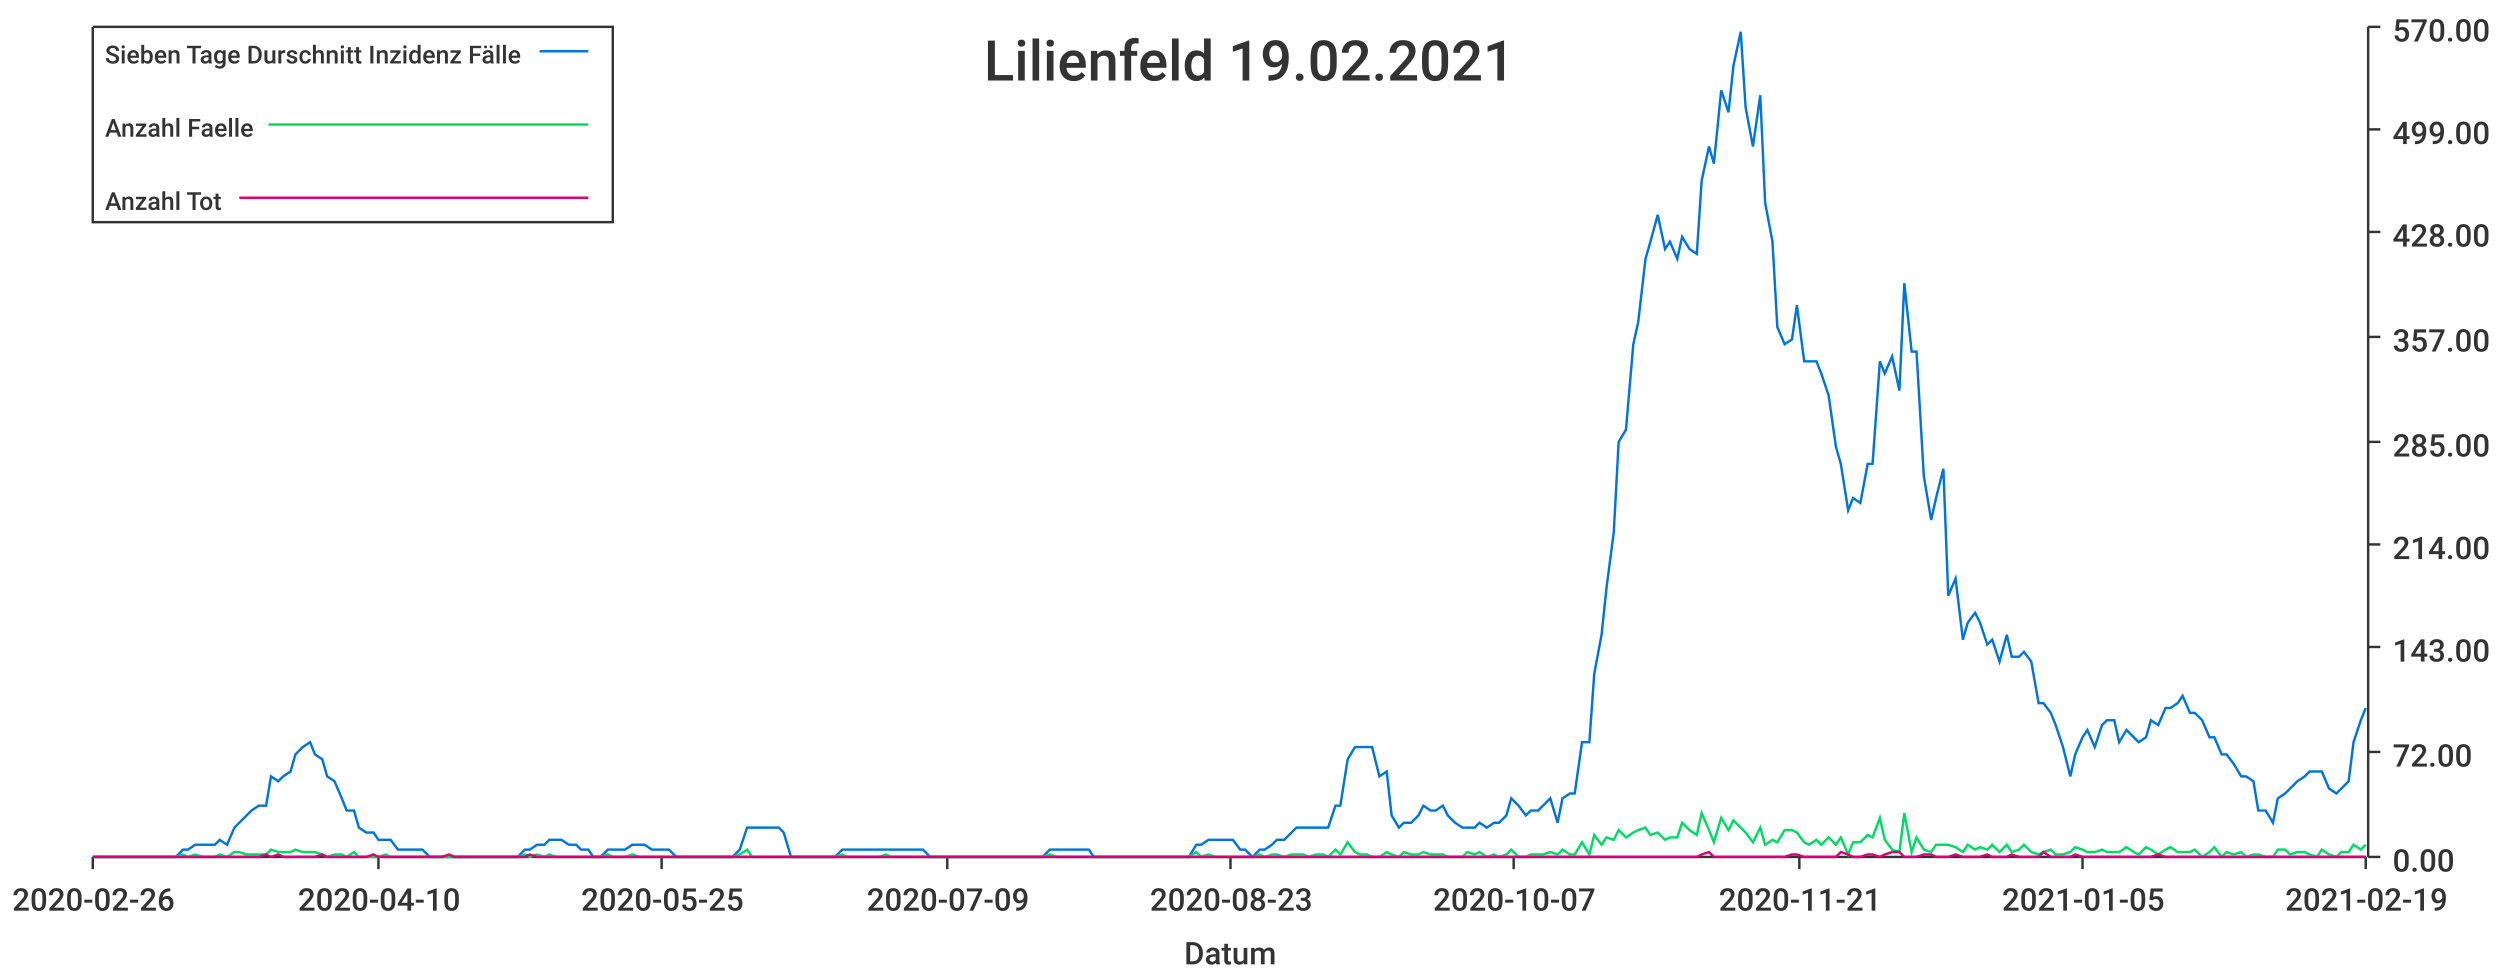
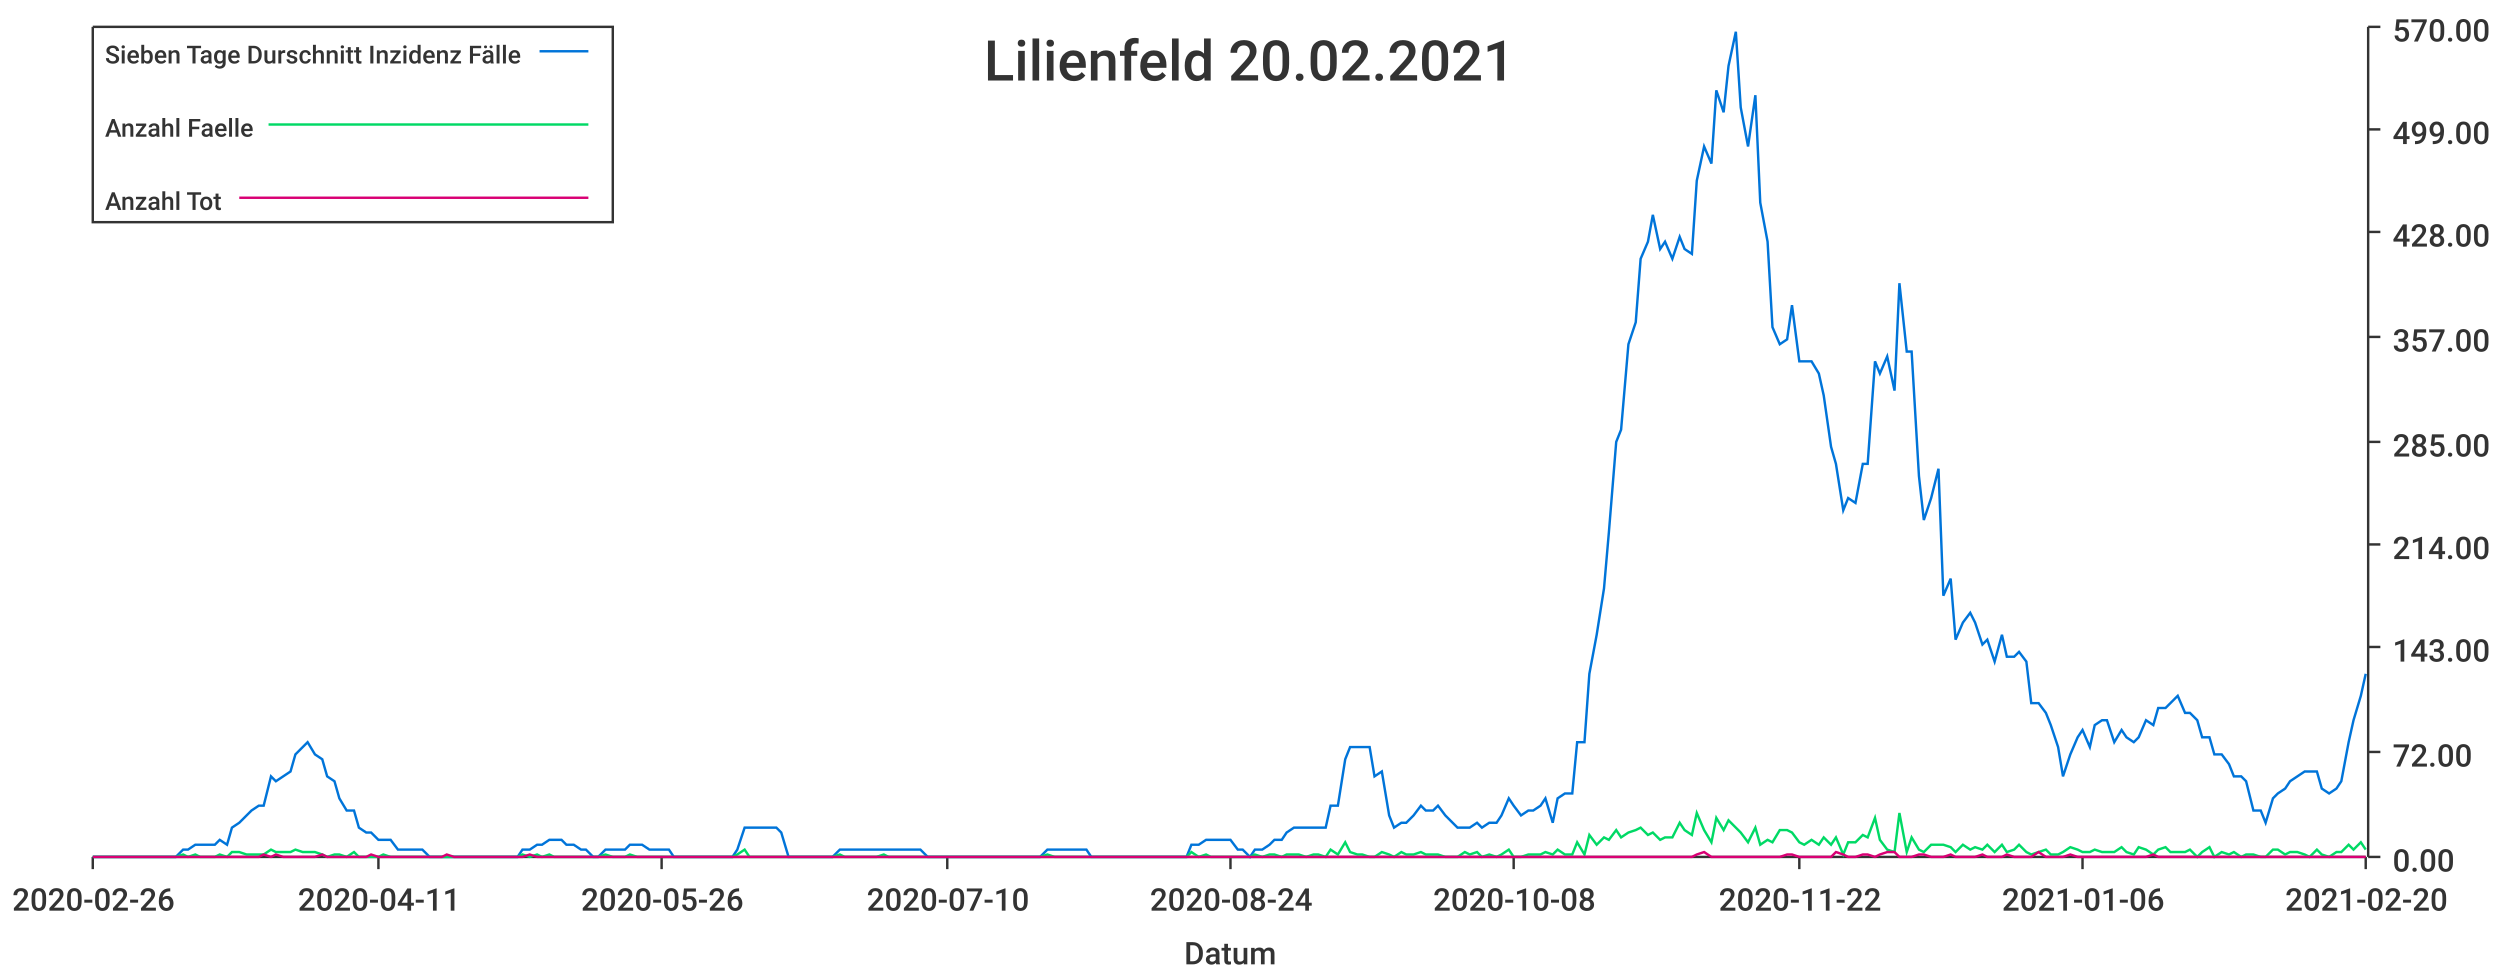
<svg xmlns="http://www.w3.org/2000/svg" width="1024" height="400">\n<path d="M 0 0 L 1024 0 L 1024 400 L 0 400 L 0 0" style="stroke-width:0;stroke:rgba(255,255,255,1.0);fill:rgba(255,255,255,1.0)" />
  <path d="M 38 11 L 969 11 L 969 351 L 38 351 L 38 11" style="stroke-width:0;stroke:rgba(255,255,255,1.0);fill:rgba(255,255,255,1.0)" />
  <path d="M 38 351 L 969 351" style="stroke-width:1;stroke:rgba(51,51,51,1.0);fill:none" />
  <path d="M 38 351 L 38 356" style="stroke-width:1;stroke:rgba(51,51,51,1.0);fill:none" />
  <text x="5" y="373" style="stroke-width:0;stroke:none;fill:rgba(51,51,51,1.0);font-size:12.8px;font-family:'Roboto Medium',sans-serif">2020-02-26</text>
  <path d="M 155 351 L 155 356" style="stroke-width:1;stroke:rgba(51,51,51,1.0);fill:none" />
-   <text x="122" y="373" style="stroke-width:0;stroke:none;fill:rgba(51,51,51,1.0);font-size:12.8px;font-family:'Roboto Medium',sans-serif">2020-04-10</text>
+   <text x="122" y="373" style="stroke-width:0;stroke:none;fill:rgba(51,51,51,1.0);font-size:12.8px;font-family:'Roboto Medium',sans-serif">2020-04-11</text>
  <path d="M 271 351 L 271 356" style="stroke-width:1;stroke:rgba(51,51,51,1.0);fill:none" />
-   <text x="238" y="373" style="stroke-width:0;stroke:none;fill:rgba(51,51,51,1.0);font-size:12.8px;font-family:'Roboto Medium',sans-serif">2020-05-25</text>
+   <text x="238" y="373" style="stroke-width:0;stroke:none;fill:rgba(51,51,51,1.0);font-size:12.8px;font-family:'Roboto Medium',sans-serif">2020-05-26</text>
  <path d="M 388 351 L 388 356" style="stroke-width:1;stroke:rgba(51,51,51,1.0);fill:none" />
-   <text x="355" y="373" style="stroke-width:0;stroke:none;fill:rgba(51,51,51,1.0);font-size:12.8px;font-family:'Roboto Medium',sans-serif">2020-07-09</text>
+   <text x="355" y="373" style="stroke-width:0;stroke:none;fill:rgba(51,51,51,1.0);font-size:12.8px;font-family:'Roboto Medium',sans-serif">2020-07-10</text>
  <path d="M 504 351 L 504 356" style="stroke-width:1;stroke:rgba(51,51,51,1.0);fill:none" />
-   <text x="471" y="373" style="stroke-width:0;stroke:none;fill:rgba(51,51,51,1.0);font-size:12.8px;font-family:'Roboto Medium',sans-serif">2020-08-23</text>
+   <text x="471" y="373" style="stroke-width:0;stroke:none;fill:rgba(51,51,51,1.0);font-size:12.8px;font-family:'Roboto Medium',sans-serif">2020-08-24</text>
  <path d="M 620 351 L 620 356" style="stroke-width:1;stroke:rgba(51,51,51,1.0);fill:none" />
-   <text x="587" y="373" style="stroke-width:0;stroke:none;fill:rgba(51,51,51,1.0);font-size:12.8px;font-family:'Roboto Medium',sans-serif">2020-10-07</text>
+   <text x="587" y="373" style="stroke-width:0;stroke:none;fill:rgba(51,51,51,1.0);font-size:12.8px;font-family:'Roboto Medium',sans-serif">2020-10-08</text>
  <path d="M 737 351 L 737 356" style="stroke-width:1;stroke:rgba(51,51,51,1.0);fill:none" />
-   <text x="704" y="373" style="stroke-width:0;stroke:none;fill:rgba(51,51,51,1.0);font-size:12.8px;font-family:'Roboto Medium',sans-serif">2020-11-21</text>
+   <text x="704" y="373" style="stroke-width:0;stroke:none;fill:rgba(51,51,51,1.0);font-size:12.8px;font-family:'Roboto Medium',sans-serif">2020-11-22</text>
  <path d="M 853 351 L 853 356" style="stroke-width:1;stroke:rgba(51,51,51,1.0);fill:none" />
-   <text x="820" y="373" style="stroke-width:0;stroke:none;fill:rgba(51,51,51,1.0);font-size:12.8px;font-family:'Roboto Medium',sans-serif">2021-01-05</text>
+   <text x="820" y="373" style="stroke-width:0;stroke:none;fill:rgba(51,51,51,1.0);font-size:12.8px;font-family:'Roboto Medium',sans-serif">2021-01-06</text>
  <path d="M 969 351 L 969 356" style="stroke-width:1;stroke:rgba(51,51,51,1.0);fill:none" />
-   <text x="936" y="373" style="stroke-width:0;stroke:none;fill:rgba(51,51,51,1.0);font-size:12.8px;font-family:'Roboto Medium',sans-serif">2021-02-19</text>
+   <text x="936" y="373" style="stroke-width:0;stroke:none;fill:rgba(51,51,51,1.0);font-size:12.8px;font-family:'Roboto Medium',sans-serif">2021-02-20</text>
  <text x="485" y="395" style="stroke-width:0;stroke:none;fill:rgba(51,51,51,1.0);font-size:12.8px;font-family:'Roboto Medium',sans-serif">Datum</text>
  <path d="M 970 351 L 970 11" style="stroke-width:1;stroke:rgba(51,51,51,1.0);fill:none" />
  <path d="M 970 351 L 975 351" style="stroke-width:1;stroke:rgba(51,51,51,1.0);fill:none" />
  <text x="980" y="357" style="stroke-width:0;stroke:none;fill:rgba(51,51,51,1.0);font-size:12.8px;font-family:'Roboto Medium',sans-serif">0.00</text>
  <path d="M 970 308 L 975 308" style="stroke-width:1;stroke:rgba(51,51,51,1.0);fill:none" />
  <text x="980" y="314" style="stroke-width:0;stroke:none;fill:rgba(51,51,51,1.0);font-size:12.8px;font-family:'Roboto Medium',sans-serif">72.00</text>
  <path d="M 970 265 L 975 265" style="stroke-width:1;stroke:rgba(51,51,51,1.0);fill:none" />
  <text x="980" y="271" style="stroke-width:0;stroke:none;fill:rgba(51,51,51,1.0);font-size:12.8px;font-family:'Roboto Medium',sans-serif">143.00</text>
  <path d="M 970 223 L 975 223" style="stroke-width:1;stroke:rgba(51,51,51,1.0);fill:none" />
  <text x="980" y="229" style="stroke-width:0;stroke:none;fill:rgba(51,51,51,1.0);font-size:12.8px;font-family:'Roboto Medium',sans-serif">214.00</text>
  <path d="M 970 181 L 975 181" style="stroke-width:1;stroke:rgba(51,51,51,1.0);fill:none" />
  <text x="980" y="187" style="stroke-width:0;stroke:none;fill:rgba(51,51,51,1.0);font-size:12.8px;font-family:'Roboto Medium',sans-serif">285.00</text>
  <path d="M 970 138 L 975 138" style="stroke-width:1;stroke:rgba(51,51,51,1.0);fill:none" />
  <text x="980" y="144" style="stroke-width:0;stroke:none;fill:rgba(51,51,51,1.0);font-size:12.8px;font-family:'Roboto Medium',sans-serif">357.00</text>
  <path d="M 970 95 L 975 95" style="stroke-width:1;stroke:rgba(51,51,51,1.0);fill:none" />
  <text x="980" y="101" style="stroke-width:0;stroke:none;fill:rgba(51,51,51,1.0);font-size:12.8px;font-family:'Roboto Medium',sans-serif">428.00</text>
  <path d="M 970 53 L 975 53" style="stroke-width:1;stroke:rgba(51,51,51,1.0);fill:none" />
  <text x="980" y="59" style="stroke-width:0;stroke:none;fill:rgba(51,51,51,1.0);font-size:12.8px;font-family:'Roboto Medium',sans-serif">499.00</text>
  <path d="M 970 11 L 975 11" style="stroke-width:1;stroke:rgba(51,51,51,1.0);fill:none" />
  <text x="980" y="17" style="stroke-width:0;stroke:none;fill:rgba(51,51,51,1.0);font-size:12.8px;font-family:'Roboto Medium',sans-serif">570.00</text>
-   <path d="M 38 351 L 41 351 L 44 351 L 46 351 L 49 351 L 51 351 L 54 351 L 57 351 L 59 351 L 62 351 L 64 351 L 67 351 L 70 351 L 72 351 L 75 348 L 77 348 L 80 346 L 83 346 L 85 346 L 88 346 L 90 344 L 93 346 L 96 339 L 98 337 L 101 334 L 103 332 L 106 330 L 109 330 L 111 318 L 114 320 L 116 318 L 119 316 L 121 309 L 124 306 L 127 304 L 129 309 L 132 311 L 134 318 L 137 320 L 140 327 L 142 332 L 145 332 L 147 339 L 150 341 L 153 341 L 155 344 L 158 344 L 160 344 L 163 348 L 166 348 L 168 348 L 171 348 L 173 348 L 176 351 L 179 351 L 181 351 L 184 351 L 186 351 L 189 351 L 192 351 L 194 351 L 197 351 L 199 351 L 202 351 L 204 351 L 207 351 L 210 351 L 212 351 L 215 348 L 217 348 L 220 346 L 223 346 L 225 344 L 228 344 L 230 344 L 233 346 L 236 346 L 238 348 L 241 348 L 243 351 L 246 351 L 249 348 L 251 348 L 254 348 L 256 348 L 259 346 L 262 346 L 264 346 L 267 348 L 269 348 L 272 348 L 274 348 L 277 351 L 280 351 L 282 351 L 285 351 L 287 351 L 290 351 L 293 351 L 295 351 L 298 351 L 300 351 L 303 348 L 306 339 L 308 339 L 311 339 L 313 339 L 316 339 L 319 339 L 321 341 L 324 351 L 326 351 L 329 351 L 332 351 L 334 351 L 337 351 L 339 351 L 342 351 L 345 348 L 347 348 L 350 348 L 352 348 L 355 348 L 357 348 L 360 348 L 363 348 L 365 348 L 368 348 L 370 348 L 373 348 L 376 348 L 378 348 L 381 351 L 383 351 L 386 351 L 389 351 L 391 351 L 394 351 L 396 351 L 399 351 L 402 351 L 404 351 L 407 351 L 409 351 L 412 351 L 415 351 L 417 351 L 420 351 L 422 351 L 425 351 L 427 351 L 430 348 L 433 348 L 435 348 L 438 348 L 440 348 L 443 348 L 446 348 L 448 351 L 451 351 L 453 351 L 456 351 L 459 351 L 461 351 L 464 351 L 466 351 L 469 351 L 472 351 L 474 351 L 477 351 L 479 351 L 482 351 L 485 351 L 487 351 L 490 346 L 492 346 L 495 344 L 498 344 L 500 344 L 503 344 L 505 344 L 508 348 L 510 348 L 513 351 L 516 348 L 518 348 L 521 346 L 523 344 L 526 344 L 529 341 L 531 339 L 534 339 L 536 339 L 539 339 L 542 339 L 544 339 L 547 330 L 549 330 L 552 311 L 555 306 L 557 306 L 560 306 L 562 306 L 565 318 L 568 316 L 570 334 L 573 339 L 575 337 L 578 337 L 581 334 L 583 330 L 586 332 L 588 332 L 591 330 L 593 334 L 596 337 L 599 339 L 601 339 L 604 339 L 606 337 L 609 339 L 612 337 L 614 337 L 617 334 L 619 327 L 622 330 L 625 334 L 627 332 L 630 332 L 632 330 L 635 327 L 638 337 L 640 327 L 643 325 L 645 325 L 648 304 L 651 304 L 653 276 L 656 260 L 658 241 L 661 218 L 663 181 L 666 176 L 669 141 L 671 132 L 674 106 L 676 99 L 679 88 L 682 102 L 684 99 L 687 106 L 689 97 L 692 102 L 695 104 L 697 74 L 700 60 L 702 67 L 705 37 L 708 46 L 710 27 L 713 13 L 715 44 L 718 60 L 721 39 L 723 83 L 726 99 L 728 134 L 731 141 L 734 139 L 736 125 L 739 148 L 741 148 L 744 148 L 746 153 L 749 162 L 752 183 L 754 190 L 757 209 L 759 204 L 762 206 L 765 190 L 767 190 L 770 148 L 772 153 L 775 146 L 778 160 L 780 116 L 783 144 L 785 144 L 788 195 L 791 213 L 793 204 L 796 192 L 798 244 L 801 237 L 804 262 L 806 255 L 809 251 L 811 255 L 814 264 L 816 262 L 819 271 L 822 260 L 824 269 L 827 269 L 829 267 L 832 271 L 835 288 L 837 288 L 840 292 L 842 297 L 845 306 L 848 318 L 850 309 L 853 302 L 855 299 L 858 306 L 861 297 L 863 295 L 866 295 L 868 304 L 871 299 L 874 302 L 876 304 L 879 302 L 881 295 L 884 297 L 887 290 L 889 290 L 892 288 L 894 285 L 897 292 L 899 292 L 902 295 L 905 302 L 907 302 L 910 309 L 912 309 L 915 313 L 918 318 L 920 318 L 923 320 L 925 332 L 928 332 L 931 337 L 933 327 L 936 325 L 938 323 L 941 320 L 944 318 L 946 316 L 949 316 L 951 316 L 954 323 L 957 325 L 959 323 L 962 320 L 964 304 L 967 295 L 969 290" style="stroke-width:1;stroke:rgba(0,116,217,1.0);fill:none" />
-   <path d="M 38 351 L 41 351 L 44 351 L 46 351 L 49 351 L 51 351 L 54 351 L 57 351 L 59 351 L 62 351 L 64 351 L 67 351 L 70 351 L 72 351 L 75 350 L 77 351 L 80 350 L 83 351 L 85 351 L 88 351 L 90 350 L 93 351 L 96 349 L 98 349 L 101 350 L 103 350 L 106 350 L 109 350 L 111 348 L 114 349 L 116 349 L 119 349 L 121 348 L 124 349 L 127 349 L 129 349 L 132 350 L 134 351 L 137 350 L 140 350 L 142 351 L 145 349 L 147 351 L 150 351 L 153 351 L 155 351 L 158 350 L 160 351 L 163 351 L 166 351 L 168 351 L 171 351 L 173 351 L 176 351 L 179 351 L 181 351 L 184 351 L 186 351 L 189 351 L 192 351 L 194 351 L 197 351 L 199 351 L 202 351 L 204 351 L 207 351 L 210 351 L 212 351 L 215 350 L 217 351 L 220 350 L 223 351 L 225 350 L 228 351 L 230 351 L 233 351 L 236 351 L 238 351 L 241 351 L 243 351 L 246 351 L 249 350 L 251 351 L 254 351 L 256 351 L 259 350 L 262 351 L 264 351 L 267 351 L 269 351 L 272 351 L 274 351 L 277 351 L 280 351 L 282 351 L 285 351 L 287 351 L 290 351 L 293 351 L 295 351 L 298 351 L 300 351 L 303 350 L 306 348 L 308 351 L 311 351 L 313 351 L 316 351 L 319 351 L 321 351 L 324 351 L 326 351 L 329 351 L 332 351 L 334 351 L 337 351 L 339 351 L 342 351 L 345 350 L 347 351 L 350 351 L 352 351 L 355 351 L 357 351 L 360 351 L 363 350 L 365 351 L 368 351 L 370 351 L 373 351 L 376 351 L 378 351 L 381 351 L 383 351 L 386 351 L 389 351 L 391 351 L 394 351 L 396 351 L 399 351 L 402 351 L 404 351 L 407 351 L 409 351 L 412 351 L 415 351 L 417 351 L 420 351 L 422 351 L 425 351 L 427 351 L 430 350 L 433 351 L 435 351 L 438 351 L 440 351 L 443 351 L 446 351 L 448 351 L 451 351 L 453 351 L 456 351 L 459 351 L 461 351 L 464 351 L 466 351 L 469 351 L 472 351 L 474 351 L 477 351 L 479 351 L 482 351 L 485 351 L 487 351 L 490 349 L 492 351 L 495 350 L 498 351 L 500 351 L 503 351 L 505 351 L 508 351 L 510 351 L 513 351 L 516 350 L 518 351 L 521 350 L 523 350 L 526 351 L 529 350 L 531 350 L 534 350 L 536 351 L 539 350 L 542 350 L 544 351 L 547 348 L 549 350 L 552 345 L 555 349 L 557 350 L 560 350 L 562 351 L 565 351 L 568 349 L 570 350 L 573 351 L 575 349 L 578 350 L 581 350 L 583 349 L 586 350 L 588 350 L 591 350 L 593 351 L 596 351 L 599 351 L 601 349 L 604 350 L 606 349 L 609 351 L 612 350 L 614 351 L 617 350 L 619 348 L 622 351 L 625 351 L 627 350 L 630 350 L 632 350 L 635 349 L 638 350 L 640 348 L 643 350 L 645 350 L 648 345 L 651 350 L 653 342 L 656 346 L 658 343 L 661 344 L 663 340 L 666 343 L 669 341 L 671 340 L 674 339 L 676 342 L 679 341 L 682 344 L 684 343 L 687 343 L 689 337 L 692 340 L 695 342 L 697 333 L 700 340 L 702 345 L 705 335 L 708 340 L 710 336 L 713 339 L 715 341 L 718 345 L 721 339 L 723 346 L 726 344 L 728 345 L 731 340 L 734 340 L 736 341 L 739 345 L 741 346 L 744 344 L 746 346 L 749 343 L 752 346 L 754 343 L 757 350 L 759 345 L 762 345 L 765 342 L 767 343 L 770 335 L 772 344 L 775 348 L 778 349 L 780 333 L 783 349 L 785 343 L 788 348 L 791 349 L 793 346 L 796 346 L 798 346 L 801 347 L 804 349 L 806 346 L 809 348 L 811 347 L 814 348 L 816 346 L 819 349 L 822 346 L 824 349 L 827 348 L 829 346 L 832 349 L 835 350 L 837 349 L 840 348 L 842 350 L 845 350 L 848 349 L 850 347 L 853 348 L 855 349 L 858 349 L 861 348 L 863 349 L 866 349 L 868 349 L 871 347 L 874 349 L 876 350 L 879 347 L 881 348 L 884 350 L 887 348 L 889 347 L 892 349 L 894 349 L 897 349 L 899 348 L 902 351 L 905 349 L 907 347 L 910 351 L 912 349 L 915 350 L 918 349 L 920 351 L 923 350 L 925 350 L 928 351 L 931 351 L 933 348 L 936 348 L 938 350 L 941 349 L 944 349 L 946 350 L 949 351 L 951 348 L 954 350 L 957 351 L 959 349 L 962 349 L 964 346 L 967 348 L 969 346" style="stroke-width:1;stroke:rgba(0,217,101,1.0);fill:none" />
-   <path d="M 38 351 L 41 351 L 44 351 L 46 351 L 49 351 L 51 351 L 54 351 L 57 351 L 59 351 L 62 351 L 64 351 L 67 351 L 70 351 L 72 351 L 75 351 L 77 351 L 80 351 L 83 351 L 85 351 L 88 351 L 90 351 L 93 351 L 96 351 L 98 351 L 101 351 L 103 351 L 106 351 L 109 350 L 111 351 L 114 350 L 116 351 L 119 351 L 121 351 L 124 351 L 127 351 L 129 351 L 132 350 L 134 351 L 137 351 L 140 351 L 142 351 L 145 351 L 147 351 L 150 351 L 153 350 L 155 351 L 158 351 L 160 351 L 163 351 L 166 351 L 168 351 L 171 351 L 173 351 L 176 351 L 179 351 L 181 351 L 184 350 L 186 351 L 189 351 L 192 351 L 194 351 L 197 351 L 199 351 L 202 351 L 204 351 L 207 351 L 210 351 L 212 351 L 215 351 L 217 350 L 220 351 L 223 351 L 225 351 L 228 351 L 230 351 L 233 351 L 236 351 L 238 351 L 241 351 L 243 351 L 246 351 L 249 351 L 251 351 L 254 351 L 256 351 L 259 351 L 262 351 L 264 351 L 267 351 L 269 351 L 272 351 L 274 351 L 277 351 L 280 351 L 282 351 L 285 351 L 287 351 L 290 351 L 293 351 L 295 351 L 298 351 L 300 351 L 303 351 L 306 351 L 308 351 L 311 351 L 313 351 L 316 351 L 319 351 L 321 351 L 324 351 L 326 351 L 329 351 L 332 351 L 334 351 L 337 351 L 339 351 L 342 351 L 345 351 L 347 351 L 350 351 L 352 351 L 355 351 L 357 351 L 360 351 L 363 351 L 365 351 L 368 351 L 370 351 L 373 351 L 376 351 L 378 351 L 381 351 L 383 351 L 386 351 L 389 351 L 391 351 L 394 351 L 396 351 L 399 351 L 402 351 L 404 351 L 407 351 L 409 351 L 412 351 L 415 351 L 417 351 L 420 351 L 422 351 L 425 351 L 427 351 L 430 351 L 433 351 L 435 351 L 438 351 L 440 351 L 443 351 L 446 351 L 448 351 L 451 351 L 453 351 L 456 351 L 459 351 L 461 351 L 464 351 L 466 351 L 469 351 L 472 351 L 474 351 L 477 351 L 479 351 L 482 351 L 485 351 L 487 351 L 490 351 L 492 351 L 495 351 L 498 351 L 500 351 L 503 351 L 505 351 L 508 351 L 510 351 L 513 351 L 516 351 L 518 351 L 521 351 L 523 351 L 526 351 L 529 351 L 531 351 L 534 351 L 536 351 L 539 351 L 542 351 L 544 351 L 547 351 L 549 351 L 552 351 L 555 351 L 557 351 L 560 351 L 562 351 L 565 351 L 568 351 L 570 351 L 573 351 L 575 351 L 578 351 L 581 351 L 583 351 L 586 351 L 588 351 L 591 351 L 593 351 L 596 351 L 599 351 L 601 351 L 604 351 L 606 351 L 609 351 L 612 351 L 614 351 L 617 351 L 619 351 L 622 351 L 625 351 L 627 351 L 630 351 L 632 351 L 635 351 L 638 351 L 640 351 L 643 351 L 645 351 L 648 351 L 651 351 L 653 351 L 656 351 L 658 351 L 661 351 L 663 351 L 666 351 L 669 351 L 671 351 L 674 351 L 676 351 L 679 351 L 682 351 L 684 351 L 687 351 L 689 351 L 692 351 L 695 351 L 697 350 L 700 349 L 702 351 L 705 351 L 708 351 L 710 351 L 713 351 L 715 351 L 718 351 L 721 351 L 723 351 L 726 351 L 728 351 L 731 351 L 734 350 L 736 350 L 739 351 L 741 351 L 744 351 L 746 351 L 749 351 L 752 351 L 754 349 L 757 350 L 759 351 L 762 351 L 765 350 L 767 350 L 770 351 L 772 350 L 775 349 L 778 349 L 780 351 L 783 351 L 785 351 L 788 350 L 791 350 L 793 351 L 796 351 L 798 351 L 801 350 L 804 351 L 806 351 L 809 351 L 811 351 L 814 350 L 816 351 L 819 351 L 822 351 L 824 350 L 827 351 L 829 351 L 832 351 L 835 351 L 837 349 L 840 351 L 842 351 L 845 351 L 848 351 L 850 350 L 853 351 L 855 351 L 858 351 L 861 351 L 863 351 L 866 351 L 868 351 L 871 351 L 874 351 L 876 351 L 879 351 L 881 351 L 884 350 L 887 351 L 889 351 L 892 351 L 894 351 L 897 351 L 899 351 L 902 351 L 905 351 L 907 351 L 910 351 L 912 351 L 915 351 L 918 351 L 920 351 L 923 351 L 925 351 L 928 351 L 931 351 L 933 351 L 936 351 L 938 351 L 941 351 L 944 351 L 946 351 L 949 351 L 951 351 L 954 351 L 957 351 L 959 351 L 962 351 L 964 351 L 967 351 L 969 351" style="stroke-width:1;stroke:rgba(217,0,116,1.0);fill:none" />
-   <text x="403" y="33" style="stroke-width:0;stroke:none;fill:rgba(51,51,51,1.0);font-size:23.0px;font-family:'Roboto Medium',sans-serif">Lilienfeld 19.02.2021</text>
+   <path d="M 38 351 L 41 351 L 44 351 L 46 351 L 49 351 L 51 351 L 54 351 L 57 351 L 59 351 L 62 351 L 64 351 L 67 351 L 70 351 L 72 351 L 75 348 L 77 348 L 80 346 L 82 346 L 85 346 L 88 346 L 90 344 L 93 346 L 95 339 L 98 337 L 101 334 L 103 332 L 106 330 L 108 330 L 111 318 L 113 320 L 116 318 L 119 316 L 121 309 L 124 306 L 126 304 L 129 309 L 132 311 L 134 318 L 137 320 L 139 327 L 142 332 L 145 332 L 147 339 L 150 341 L 152 341 L 155 344 L 157 344 L 160 344 L 163 348 L 165 348 L 168 348 L 170 348 L 173 348 L 176 351 L 178 351 L 181 351 L 183 351 L 186 351 L 188 351 L 191 351 L 194 351 L 196 351 L 199 351 L 201 351 L 204 351 L 207 351 L 209 351 L 212 351 L 214 348 L 217 348 L 220 346 L 222 346 L 225 344 L 227 344 L 230 344 L 232 346 L 235 346 L 238 348 L 240 348 L 243 351 L 245 351 L 248 348 L 251 348 L 253 348 L 256 348 L 258 346 L 261 346 L 263 346 L 266 348 L 269 348 L 271 348 L 274 348 L 276 351 L 279 351 L 282 351 L 284 351 L 287 351 L 289 351 L 292 351 L 295 351 L 297 351 L 300 351 L 302 348 L 305 339 L 307 339 L 310 339 L 313 339 L 315 339 L 318 339 L 320 341 L 323 351 L 326 351 L 328 351 L 331 351 L 333 351 L 336 351 L 338 351 L 341 351 L 344 348 L 346 348 L 349 348 L 351 348 L 354 348 L 357 348 L 359 348 L 362 348 L 364 348 L 367 348 L 370 348 L 372 348 L 375 348 L 377 348 L 380 351 L 382 351 L 385 351 L 388 351 L 390 351 L 393 351 L 395 351 L 398 351 L 401 351 L 403 351 L 406 351 L 408 351 L 411 351 L 413 351 L 416 351 L 419 351 L 421 351 L 424 351 L 426 351 L 429 348 L 432 348 L 434 348 L 437 348 L 439 348 L 442 348 L 445 348 L 447 351 L 450 351 L 452 351 L 455 351 L 457 351 L 460 351 L 463 351 L 465 351 L 468 351 L 470 351 L 473 351 L 476 351 L 478 351 L 481 351 L 483 351 L 486 351 L 488 346 L 491 346 L 494 344 L 496 344 L 499 344 L 501 344 L 504 344 L 507 348 L 509 348 L 512 351 L 514 348 L 517 348 L 520 346 L 522 344 L 525 344 L 527 341 L 530 339 L 532 339 L 535 339 L 538 339 L 540 339 L 543 339 L 545 330 L 548 330 L 551 311 L 553 306 L 556 306 L 558 306 L 561 306 L 563 318 L 566 316 L 569 334 L 571 339 L 574 337 L 576 337 L 579 334 L 582 330 L 584 332 L 587 332 L 589 330 L 592 334 L 595 337 L 597 339 L 600 339 L 602 339 L 605 337 L 607 339 L 610 337 L 613 337 L 615 334 L 618 327 L 620 330 L 623 334 L 626 332 L 628 332 L 631 330 L 633 327 L 636 337 L 638 327 L 641 325 L 644 325 L 646 304 L 649 304 L 651 276 L 654 260 L 657 241 L 659 218 L 662 181 L 664 176 L 667 141 L 670 132 L 672 106 L 675 99 L 677 88 L 680 102 L 682 99 L 685 106 L 688 97 L 690 102 L 693 104 L 695 74 L 698 60 L 701 67 L 703 37 L 706 46 L 708 27 L 711 13 L 713 44 L 716 60 L 719 39 L 721 83 L 724 99 L 726 134 L 729 141 L 732 139 L 734 125 L 737 148 L 739 148 L 742 148 L 745 153 L 747 162 L 750 183 L 752 190 L 755 209 L 757 204 L 760 206 L 763 190 L 765 190 L 768 148 L 770 153 L 773 146 L 776 160 L 778 116 L 781 144 L 783 144 L 786 195 L 788 213 L 791 204 L 794 192 L 796 244 L 799 237 L 801 262 L 804 255 L 807 251 L 809 255 L 812 264 L 814 262 L 817 271 L 820 260 L 822 269 L 825 269 L 827 267 L 830 271 L 832 288 L 835 288 L 838 292 L 840 297 L 843 306 L 845 318 L 848 309 L 851 302 L 853 299 L 856 306 L 858 297 L 861 295 L 863 295 L 866 304 L 869 299 L 871 302 L 874 304 L 876 302 L 879 295 L 882 297 L 884 290 L 887 290 L 889 288 L 892 285 L 895 292 L 897 292 L 900 295 L 902 302 L 905 302 L 907 309 L 910 309 L 913 313 L 915 318 L 918 318 L 920 320 L 923 332 L 926 332 L 928 337 L 931 327 L 933 325 L 936 323 L 938 320 L 941 318 L 944 316 L 946 316 L 949 316 L 951 323 L 954 325 L 957 323 L 959 320 L 962 304 L 964 295 L 967 285 L 969 276" style="stroke-width:1;stroke:rgba(0,116,217,1.0);fill:none" />
+   <path d="M 38 351 L 41 351 L 44 351 L 46 351 L 49 351 L 51 351 L 54 351 L 57 351 L 59 351 L 62 351 L 64 351 L 67 351 L 70 351 L 72 351 L 75 350 L 77 351 L 80 350 L 82 351 L 85 351 L 88 351 L 90 350 L 93 351 L 95 349 L 98 349 L 101 350 L 103 350 L 106 350 L 108 350 L 111 348 L 113 349 L 116 349 L 119 349 L 121 348 L 124 349 L 126 349 L 129 349 L 132 350 L 134 351 L 137 350 L 139 350 L 142 351 L 145 349 L 147 351 L 150 351 L 152 351 L 155 351 L 157 350 L 160 351 L 163 351 L 165 351 L 168 351 L 170 351 L 173 351 L 176 351 L 178 351 L 181 351 L 183 351 L 186 351 L 188 351 L 191 351 L 194 351 L 196 351 L 199 351 L 201 351 L 204 351 L 207 351 L 209 351 L 212 351 L 214 350 L 217 351 L 220 350 L 222 351 L 225 350 L 227 351 L 230 351 L 232 351 L 235 351 L 238 351 L 240 351 L 243 351 L 245 351 L 248 350 L 251 351 L 253 351 L 256 351 L 258 350 L 261 351 L 263 351 L 266 351 L 269 351 L 271 351 L 274 351 L 276 351 L 279 351 L 282 351 L 284 351 L 287 351 L 289 351 L 292 351 L 295 351 L 297 351 L 300 351 L 302 350 L 305 348 L 307 351 L 310 351 L 313 351 L 315 351 L 318 351 L 320 351 L 323 351 L 326 351 L 328 351 L 331 351 L 333 351 L 336 351 L 338 351 L 341 351 L 344 350 L 346 351 L 349 351 L 351 351 L 354 351 L 357 351 L 359 351 L 362 350 L 364 351 L 367 351 L 370 351 L 372 351 L 375 351 L 377 351 L 380 351 L 382 351 L 385 351 L 388 351 L 390 351 L 393 351 L 395 351 L 398 351 L 401 351 L 403 351 L 406 351 L 408 351 L 411 351 L 413 351 L 416 351 L 419 351 L 421 351 L 424 351 L 426 351 L 429 350 L 432 351 L 434 351 L 437 351 L 439 351 L 442 351 L 445 351 L 447 351 L 450 351 L 452 351 L 455 351 L 457 351 L 460 351 L 463 351 L 465 351 L 468 351 L 470 351 L 473 351 L 476 351 L 478 351 L 481 351 L 483 351 L 486 351 L 488 349 L 491 351 L 494 350 L 496 351 L 499 351 L 501 351 L 504 351 L 507 351 L 509 351 L 512 351 L 514 350 L 517 351 L 520 350 L 522 350 L 525 351 L 527 350 L 530 350 L 532 350 L 535 351 L 538 350 L 540 350 L 543 351 L 545 348 L 548 350 L 551 345 L 553 349 L 556 350 L 558 350 L 561 351 L 563 351 L 566 349 L 569 350 L 571 351 L 574 349 L 576 350 L 579 350 L 582 349 L 584 350 L 587 350 L 589 350 L 592 351 L 595 351 L 597 351 L 600 349 L 602 350 L 605 349 L 607 351 L 610 350 L 613 351 L 615 350 L 618 348 L 620 351 L 623 351 L 626 350 L 628 350 L 631 350 L 633 349 L 636 350 L 638 348 L 641 350 L 644 350 L 646 345 L 649 350 L 651 342 L 654 346 L 657 343 L 659 344 L 662 340 L 664 343 L 667 341 L 670 340 L 672 339 L 675 342 L 677 341 L 680 344 L 682 343 L 685 343 L 688 337 L 690 340 L 693 342 L 695 333 L 698 340 L 701 345 L 703 335 L 706 340 L 708 336 L 711 339 L 713 341 L 716 345 L 719 339 L 721 346 L 724 344 L 726 345 L 729 340 L 732 340 L 734 341 L 737 345 L 739 346 L 742 344 L 745 346 L 747 343 L 750 346 L 752 343 L 755 350 L 757 345 L 760 345 L 763 342 L 765 343 L 768 335 L 770 344 L 773 348 L 776 349 L 778 333 L 781 349 L 783 343 L 786 348 L 788 349 L 791 346 L 794 346 L 796 346 L 799 347 L 801 349 L 804 346 L 807 348 L 809 347 L 812 348 L 814 346 L 817 349 L 820 346 L 822 349 L 825 348 L 827 346 L 830 349 L 832 350 L 835 349 L 838 348 L 840 350 L 843 350 L 845 349 L 848 347 L 851 348 L 853 349 L 856 349 L 858 348 L 861 349 L 863 349 L 866 349 L 869 347 L 871 349 L 874 350 L 876 347 L 879 348 L 882 350 L 884 348 L 887 347 L 889 349 L 892 349 L 895 349 L 897 348 L 900 351 L 902 349 L 905 347 L 907 351 L 910 349 L 913 350 L 915 349 L 918 351 L 920 350 L 923 350 L 926 351 L 928 351 L 931 348 L 933 348 L 936 350 L 938 349 L 941 349 L 944 350 L 946 351 L 949 348 L 951 350 L 954 351 L 957 349 L 959 349 L 962 346 L 964 348 L 967 345 L 969 348" style="stroke-width:1;stroke:rgba(0,217,101,1.0);fill:none" />
+   <path d="M 38 351 L 41 351 L 44 351 L 46 351 L 49 351 L 51 351 L 54 351 L 57 351 L 59 351 L 62 351 L 64 351 L 67 351 L 70 351 L 72 351 L 75 351 L 77 351 L 80 351 L 82 351 L 85 351 L 88 351 L 90 351 L 93 351 L 95 351 L 98 351 L 101 351 L 103 351 L 106 351 L 108 350 L 111 351 L 113 350 L 116 351 L 119 351 L 121 351 L 124 351 L 126 351 L 129 351 L 132 350 L 134 351 L 137 351 L 139 351 L 142 351 L 145 351 L 147 351 L 150 351 L 152 350 L 155 351 L 157 351 L 160 351 L 163 351 L 165 351 L 168 351 L 170 351 L 173 351 L 176 351 L 178 351 L 181 351 L 183 350 L 186 351 L 188 351 L 191 351 L 194 351 L 196 351 L 199 351 L 201 351 L 204 351 L 207 351 L 209 351 L 212 351 L 214 351 L 217 350 L 220 351 L 222 351 L 225 351 L 227 351 L 230 351 L 232 351 L 235 351 L 238 351 L 240 351 L 243 351 L 245 351 L 248 351 L 251 351 L 253 351 L 256 351 L 258 351 L 261 351 L 263 351 L 266 351 L 269 351 L 271 351 L 274 351 L 276 351 L 279 351 L 282 351 L 284 351 L 287 351 L 289 351 L 292 351 L 295 351 L 297 351 L 300 351 L 302 351 L 305 351 L 307 351 L 310 351 L 313 351 L 315 351 L 318 351 L 320 351 L 323 351 L 326 351 L 328 351 L 331 351 L 333 351 L 336 351 L 338 351 L 341 351 L 344 351 L 346 351 L 349 351 L 351 351 L 354 351 L 357 351 L 359 351 L 362 351 L 364 351 L 367 351 L 370 351 L 372 351 L 375 351 L 377 351 L 380 351 L 382 351 L 385 351 L 388 351 L 390 351 L 393 351 L 395 351 L 398 351 L 401 351 L 403 351 L 406 351 L 408 351 L 411 351 L 413 351 L 416 351 L 419 351 L 421 351 L 424 351 L 426 351 L 429 351 L 432 351 L 434 351 L 437 351 L 439 351 L 442 351 L 445 351 L 447 351 L 450 351 L 452 351 L 455 351 L 457 351 L 460 351 L 463 351 L 465 351 L 468 351 L 470 351 L 473 351 L 476 351 L 478 351 L 481 351 L 483 351 L 486 351 L 488 351 L 491 351 L 494 351 L 496 351 L 499 351 L 501 351 L 504 351 L 507 351 L 509 351 L 512 351 L 514 351 L 517 351 L 520 351 L 522 351 L 525 351 L 527 351 L 530 351 L 532 351 L 535 351 L 538 351 L 540 351 L 543 351 L 545 351 L 548 351 L 551 351 L 553 351 L 556 351 L 558 351 L 561 351 L 563 351 L 566 351 L 569 351 L 571 351 L 574 351 L 576 351 L 579 351 L 582 351 L 584 351 L 587 351 L 589 351 L 592 351 L 595 351 L 597 351 L 600 351 L 602 351 L 605 351 L 607 351 L 610 351 L 613 351 L 615 351 L 618 351 L 620 351 L 623 351 L 626 351 L 628 351 L 631 351 L 633 351 L 636 351 L 638 351 L 641 351 L 644 351 L 646 351 L 649 351 L 651 351 L 654 351 L 657 351 L 659 351 L 662 351 L 664 351 L 667 351 L 670 351 L 672 351 L 675 351 L 677 351 L 680 351 L 682 351 L 685 351 L 688 351 L 690 351 L 693 351 L 695 350 L 698 349 L 701 351 L 703 351 L 706 351 L 708 351 L 711 351 L 713 351 L 716 351 L 719 351 L 721 351 L 724 351 L 726 351 L 729 351 L 732 350 L 734 350 L 737 351 L 739 351 L 742 351 L 745 351 L 747 351 L 750 351 L 752 349 L 755 350 L 757 351 L 760 351 L 763 350 L 765 350 L 768 351 L 770 350 L 773 349 L 776 349 L 778 351 L 781 351 L 783 351 L 786 350 L 788 350 L 791 351 L 794 351 L 796 351 L 799 350 L 801 351 L 804 351 L 807 351 L 809 351 L 812 350 L 814 351 L 817 351 L 820 351 L 822 350 L 825 351 L 827 351 L 830 351 L 832 351 L 835 349 L 838 351 L 840 351 L 843 351 L 845 351 L 848 350 L 851 351 L 853 351 L 856 351 L 858 351 L 861 351 L 863 351 L 866 351 L 869 351 L 871 351 L 874 351 L 876 351 L 879 351 L 882 350 L 884 351 L 887 351 L 889 351 L 892 351 L 895 351 L 897 351 L 900 351 L 902 351 L 905 351 L 907 351 L 910 351 L 913 351 L 915 351 L 918 351 L 920 351 L 923 351 L 926 351 L 928 351 L 931 351 L 933 351 L 936 351 L 938 351 L 941 351 L 944 351 L 946 351 L 949 351 L 951 351 L 954 351 L 957 351 L 959 351 L 962 351 L 964 351 L 967 351 L 969 351" style="stroke-width:1;stroke:rgba(217,0,116,1.0);fill:none" />
+   <text x="403" y="33" style="stroke-width:0;stroke:none;fill:rgba(51,51,51,1.0);font-size:23.0px;font-family:'Roboto Medium',sans-serif">Lilienfeld 20.02.2021</text>
  <path d="M 38 11 L 251 11 L 251 91 L 38 91 L 38 11" style="stroke-width:1;stroke:rgba(51,51,51,1.0);fill:rgba(255,255,255,1.0)" />
  <text x="43" y="26" style="stroke-width:0;stroke:none;fill:rgba(51,51,51,1.0);font-size:10.2px;font-family:'Roboto Medium',sans-serif">Sieben Tage Durschnitt Inzidenz Fälle</text>
  <path d="M 221 21 L 241 21" style="stroke-width:1;stroke:rgba(0,116,217,1.0);fill:none" />
  <text x="43" y="56" style="stroke-width:0;stroke:none;fill:rgba(51,51,51,1.0);font-size:10.2px;font-family:'Roboto Medium',sans-serif">Anzahl Faelle</text>
  <path d="M 110 51 L 241 51" style="stroke-width:1;stroke:rgba(0,217,101,1.0);fill:none" />
  <text x="43" y="86" style="stroke-width:0;stroke:none;fill:rgba(51,51,51,1.0);font-size:10.2px;font-family:'Roboto Medium',sans-serif">Anzahl Tot</text>
  <path d="M 98 81 L 241 81" style="stroke-width:1;stroke:rgba(217,0,116,1.0);fill:none" />
</svg>
